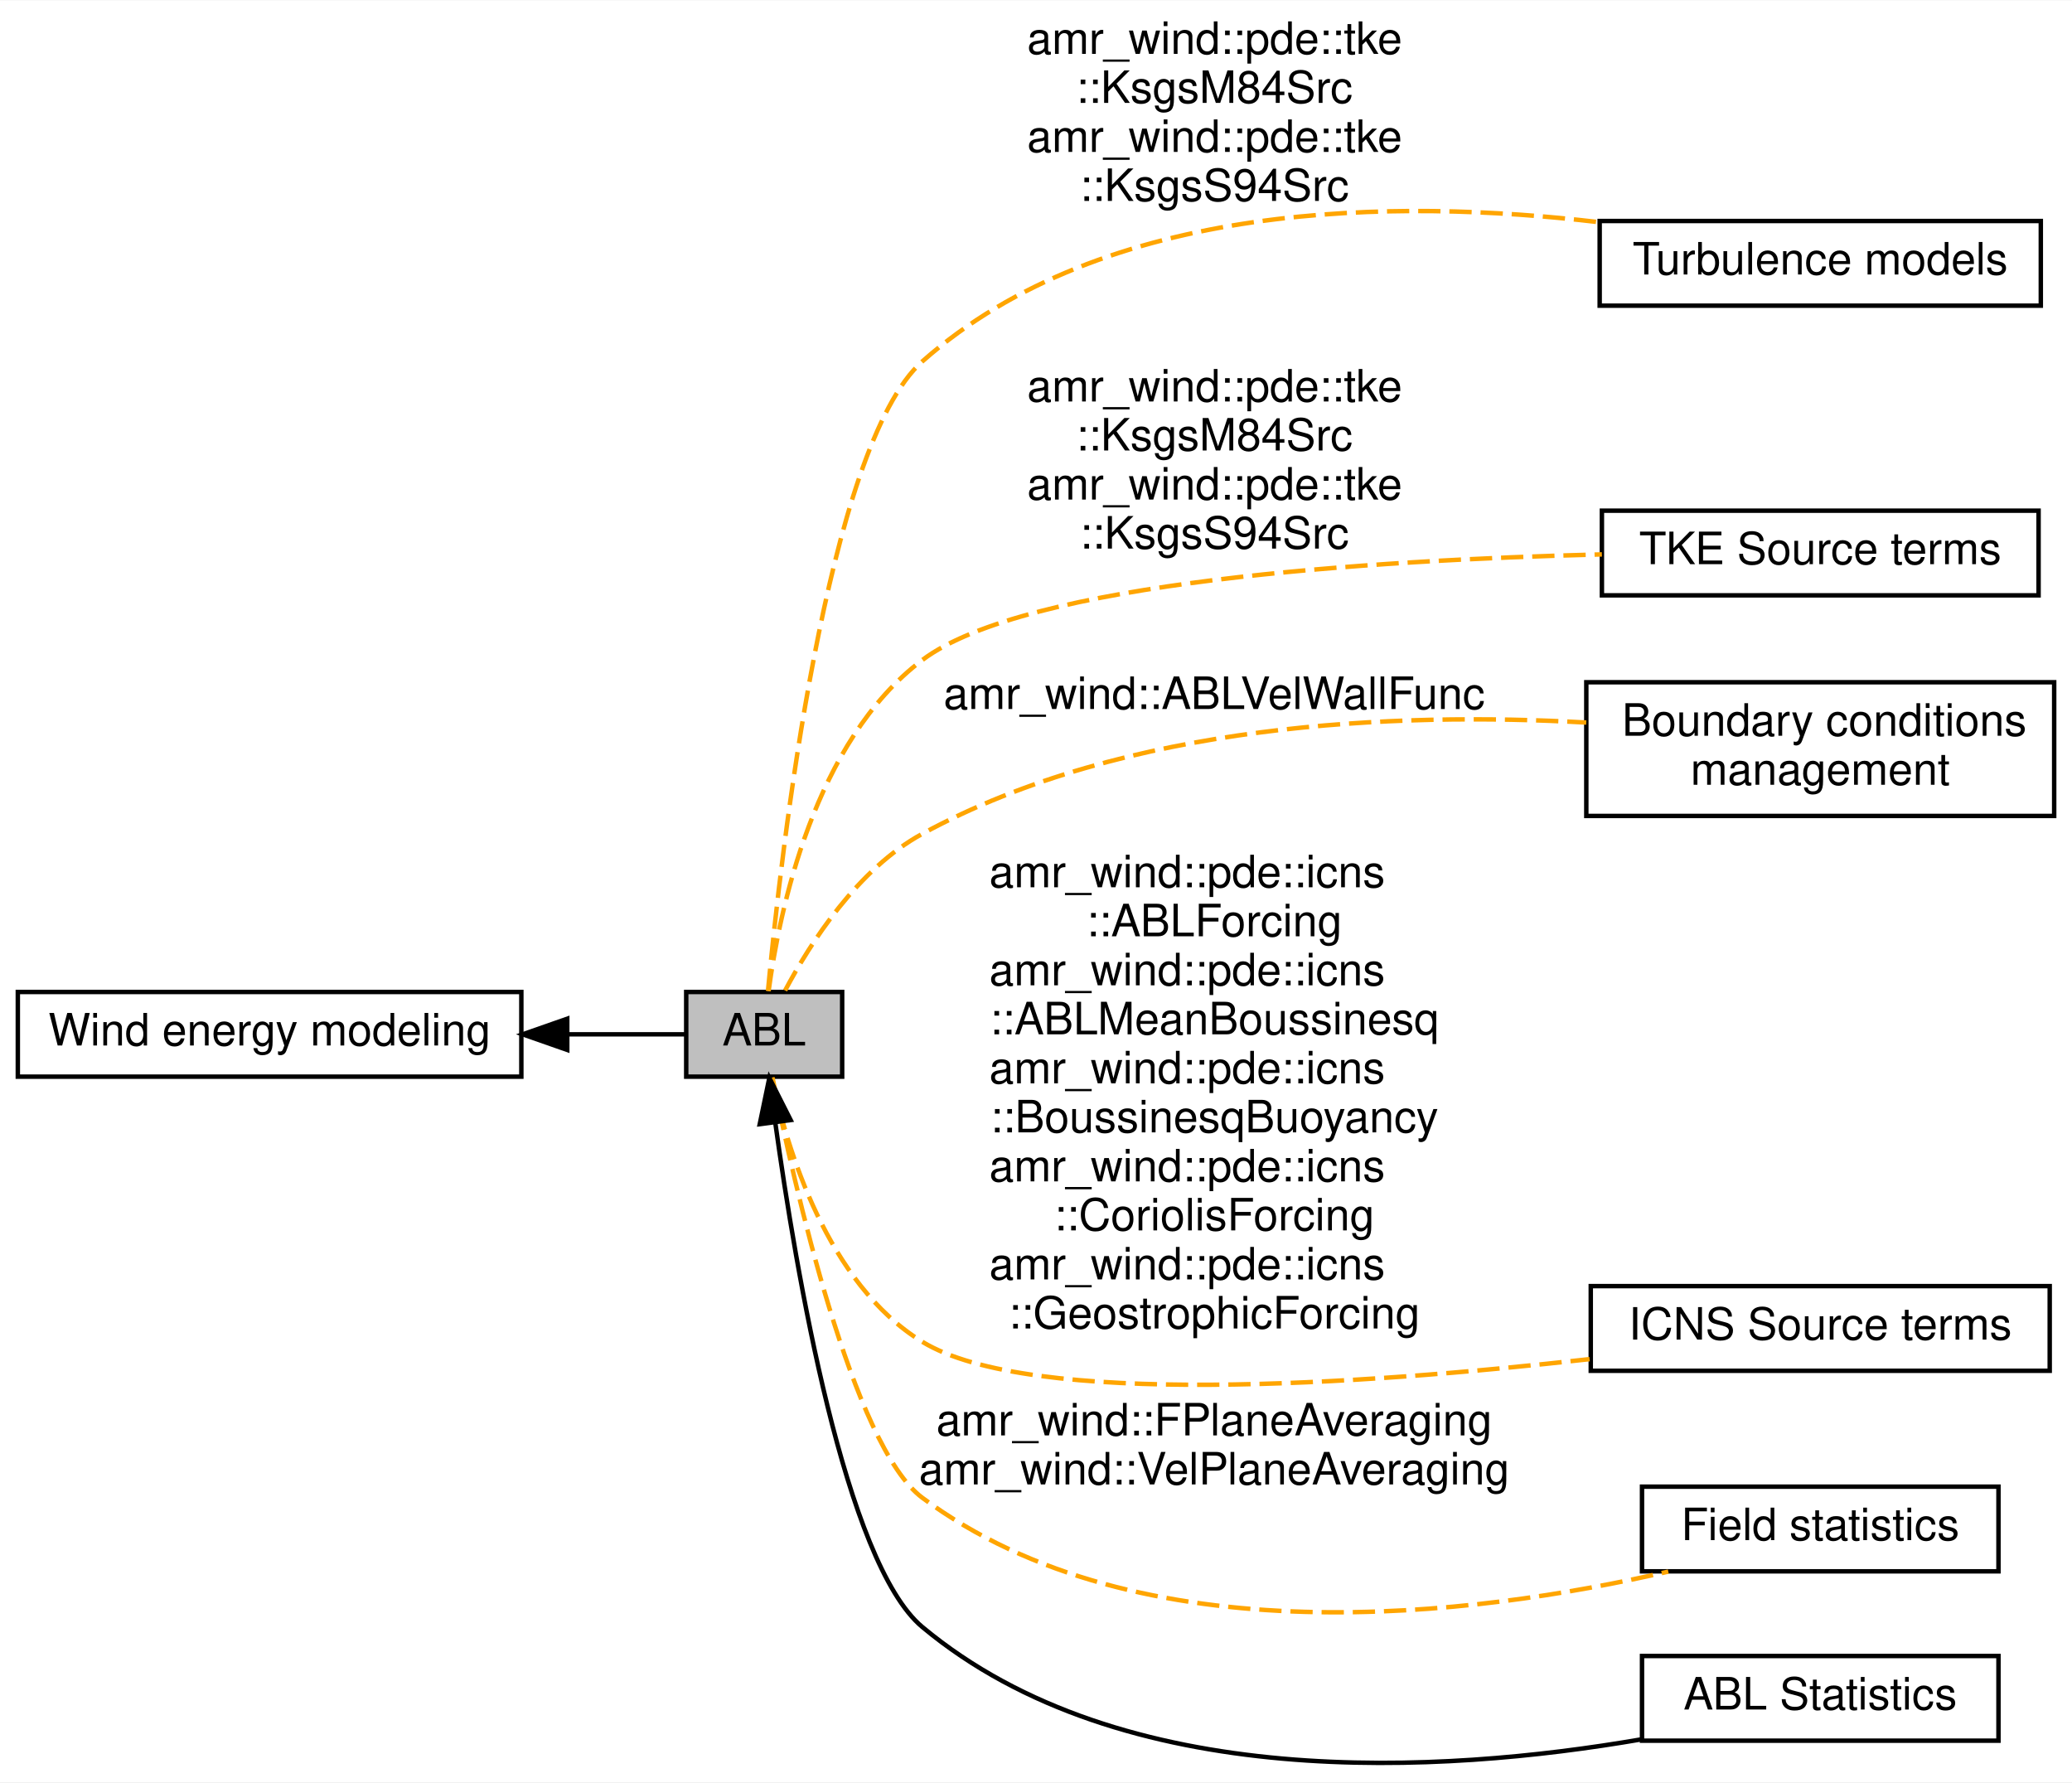
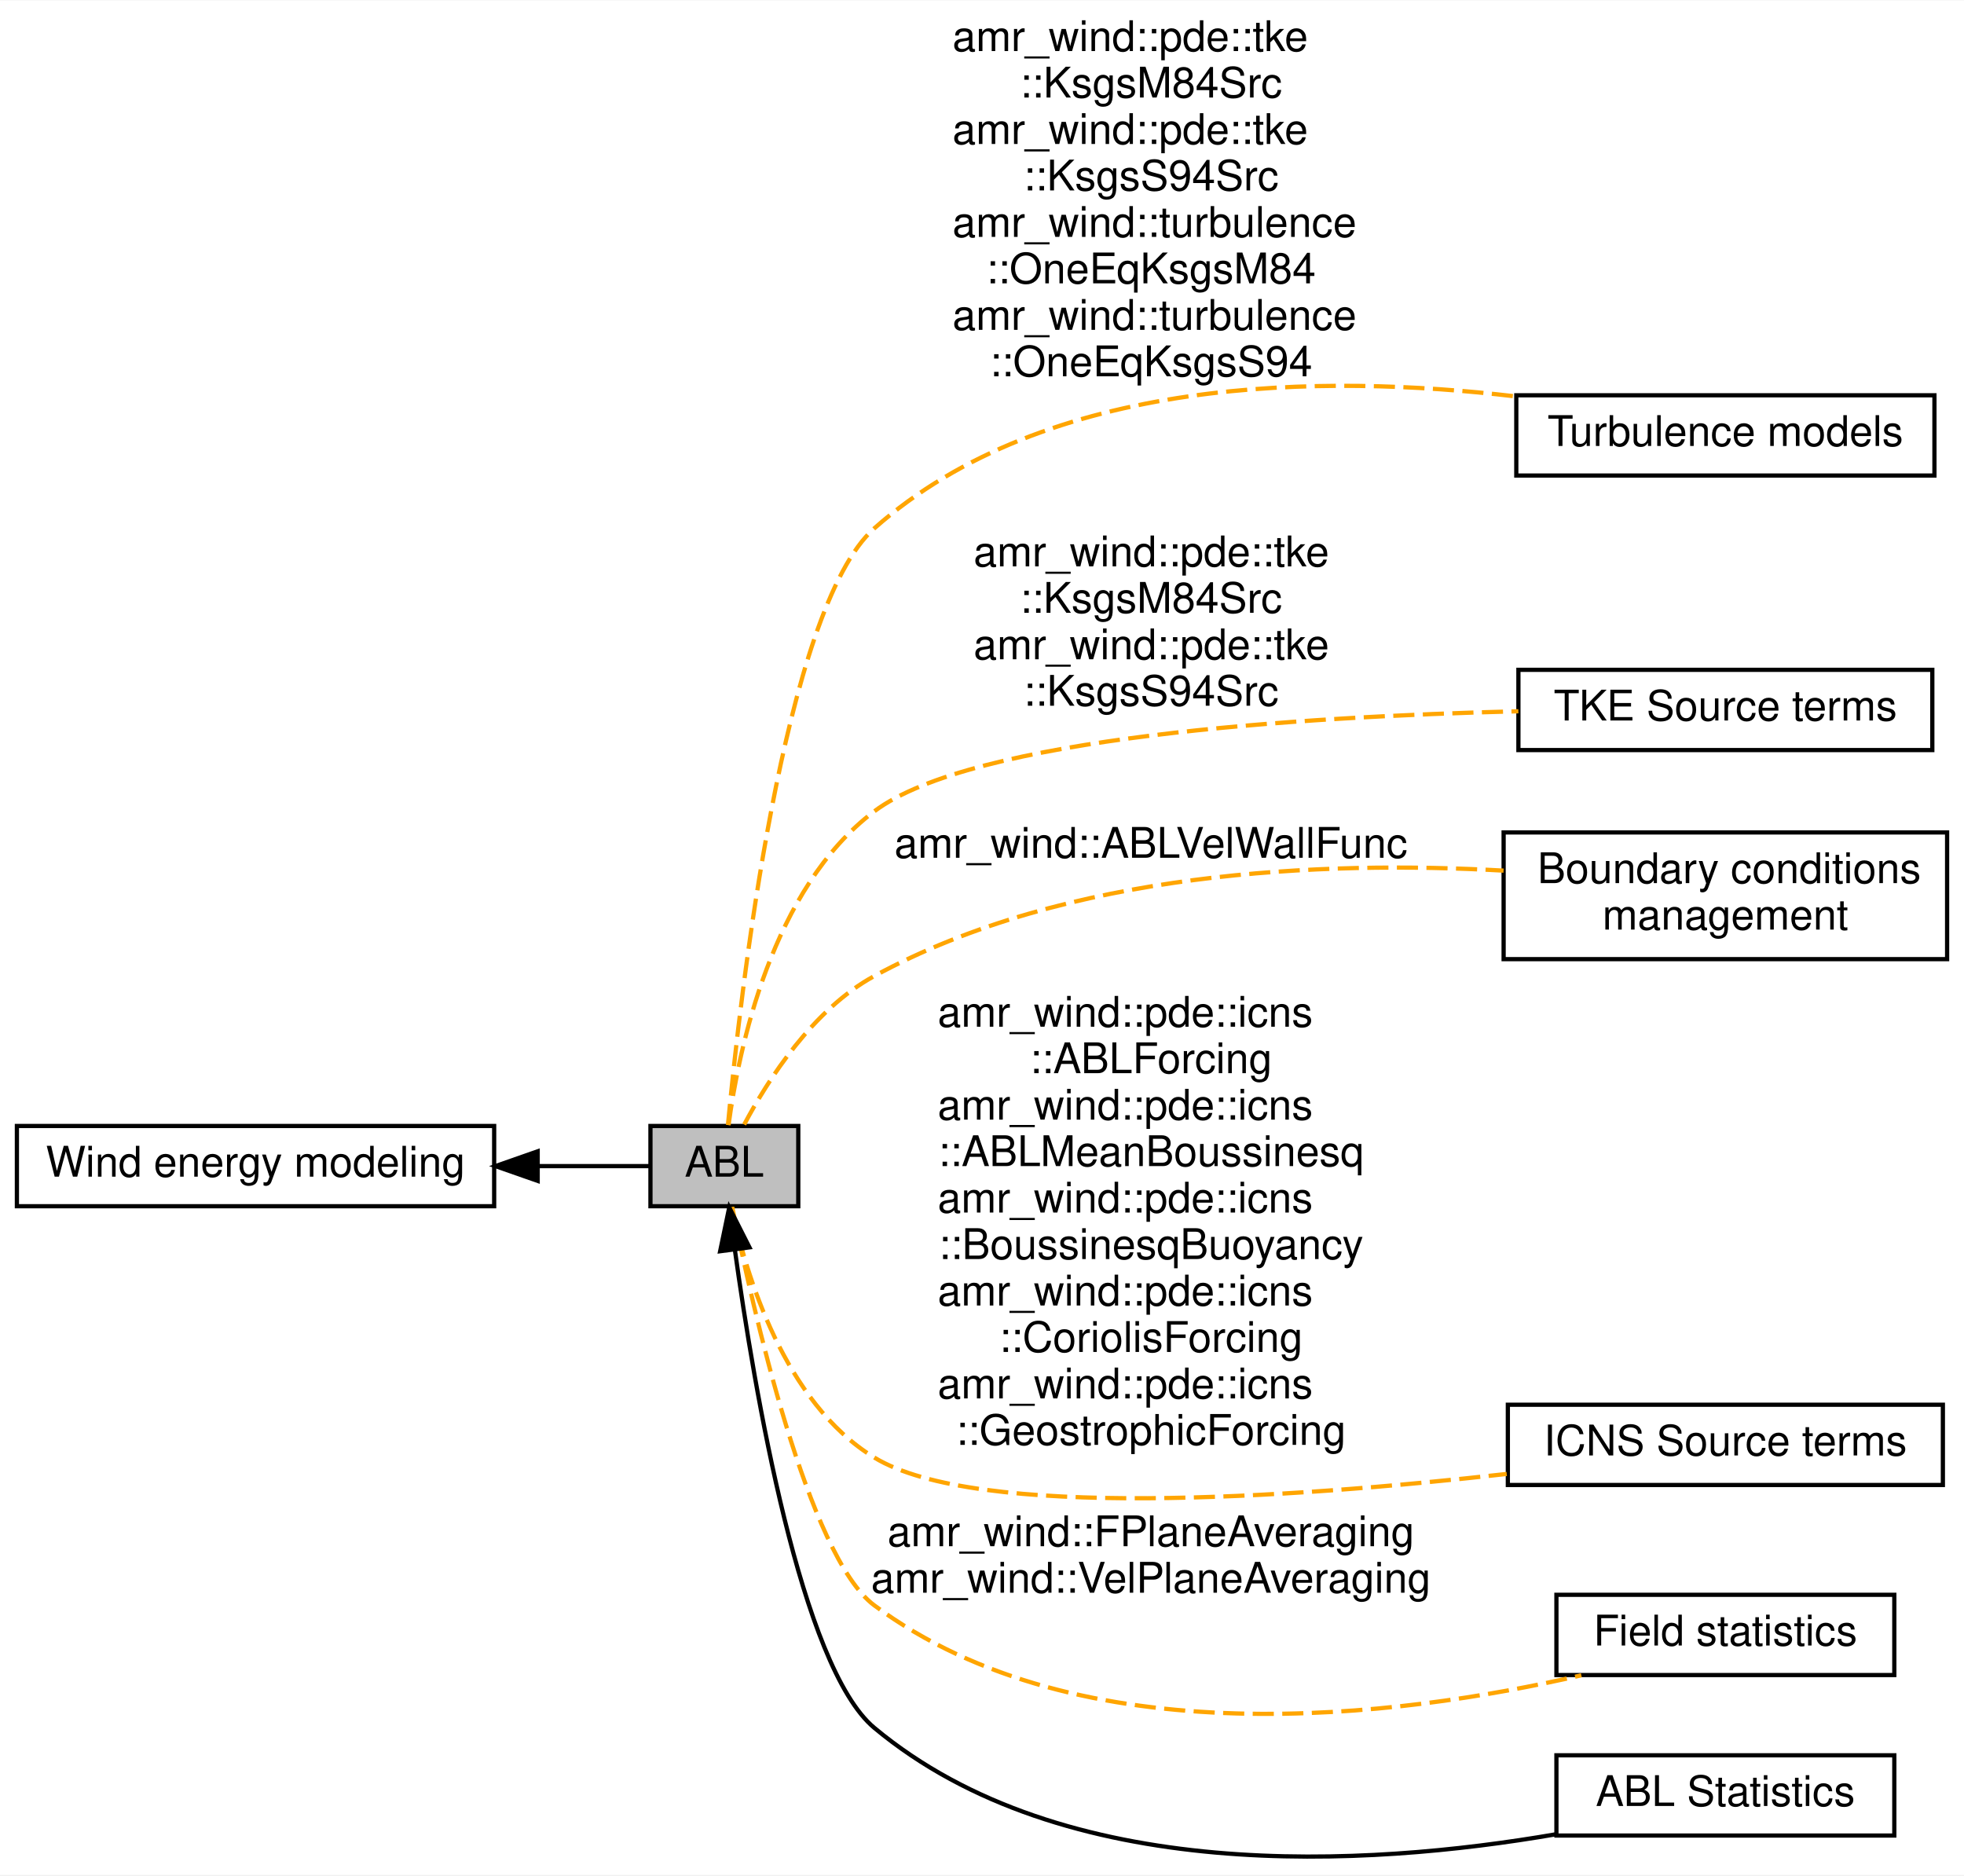
- <svg xmlns="http://www.w3.org/2000/svg" xmlns:xlink="http://www.w3.org/1999/xlink" width="465pt" height="400pt" viewBox="0.00 0.00 465.00 399.82">
-   <g id="graph0" class="graph" transform="scale(1 1) rotate(0) translate(4 395.8168)">
-     <polygon fill="#ffffff" stroke="transparent" points="-4,4 -4,-395.817 461,-395.817 461,4 -4,4" />
+ <svg xmlns="http://www.w3.org/2000/svg" xmlns:xlink="http://www.w3.org/1999/xlink" width="465pt" height="444pt" viewBox="0.00 0.00 465.00 443.82">
+   <g id="graph0" class="graph" transform="scale(1 1) rotate(0) translate(4 439.8168)">
+     <polygon fill="#ffffff" stroke="transparent" points="-4,4 -4,-439.817 461,-439.817 461,4 -4,4" />
    <g id="node1" class="node">
      <g id="a_node1">
        <a xlink:href="group__turb__model.html" target="_top" xlink:title="Turbulence models available in AMR-Wind. ">
          <polygon fill="#ffffff" stroke="#000000" points="355,-327.317 355,-346.317 454,-346.317 454,-327.317 355,-327.317" />
          <text text-anchor="middle" x="404.5" y="-334.317" font-family="Helvetica,sans-Serif" font-size="10.00" fill="#000000">Turbulence models</text>
        </a>
      </g>
    </g>
    <g id="node2" class="node">
      <g id="a_node2">
        <a xlink:href="group__tke__src.html" target="_top" xlink:title="Source terms used with TKE transport equation. ">
          <polygon fill="#ffffff" stroke="#000000" points="355.5,-262.317 355.5,-281.317 453.5,-281.317 453.5,-262.317 355.5,-262.317" />
          <text text-anchor="middle" x="404.5" y="-269.317" font-family="Helvetica,sans-Serif" font-size="10.00" fill="#000000">TKE Source terms</text>
        </a>
      </g>
    </g>
    <g id="node3" class="node">
      <g id="a_node3">
        <a xlink:href="group__field__bc.html" target="_top" xlink:title="Boundary conditions managment. ">
          <polygon fill="#ffffff" stroke="#000000" points="352,-212.817 352,-242.817 457,-242.817 457,-212.817 352,-212.817" />
          <text text-anchor="start" x="360" y="-230.817" font-family="Helvetica,sans-Serif" font-size="10.00" fill="#000000">Boundary conditions</text>
          <text text-anchor="middle" x="404.5" y="-219.817" font-family="Helvetica,sans-Serif" font-size="10.00" fill="#000000"> management</text>
        </a>
      </g>
    </g>
    <g id="node4" class="node">
      <polygon fill="#bfbfbf" stroke="#000000" points="150,-154.317 150,-173.317 185,-173.317 185,-154.317 150,-154.317" />
      <text text-anchor="middle" x="167.5" y="-161.317" font-family="Helvetica,sans-Serif" font-size="10.00" fill="#000000">ABL</text>
    </g>
    <g id="edge5" class="edge">
      <path fill="none" stroke="#ffa500" stroke-dasharray="5,2" d="M168.35,-173.558C171.208,-203.899 181.52,-295.812 203,-314.817 243.983,-351.077 309.524,-351.404 354.668,-346.072" />
-       <text text-anchor="start" x="226.5" y="-383.817" font-family="Helvetica,sans-Serif" font-size="10.00" fill="#000000">amr_wind::pde::tke</text>
-       <text text-anchor="middle" x="268.5" y="-372.817" font-family="Helvetica,sans-Serif" font-size="10.00" fill="#000000">::KsgsM84Src</text>
-       <text text-anchor="start" x="226.5" y="-361.817" font-family="Helvetica,sans-Serif" font-size="10.00" fill="#000000">amr_wind::pde::tke</text>
-       <text text-anchor="middle" x="268.5" y="-350.817" font-family="Helvetica,sans-Serif" font-size="10.00" fill="#000000">::KsgsS94Src</text>
+       <text text-anchor="start" x="221.5" y="-427.817" font-family="Helvetica,sans-Serif" font-size="10.00" fill="#000000">amr_wind::pde::tke</text>
+       <text text-anchor="middle" x="268.5" y="-416.817" font-family="Helvetica,sans-Serif" font-size="10.00" fill="#000000">::KsgsM84Src</text>
+       <text text-anchor="start" x="221.5" y="-405.817" font-family="Helvetica,sans-Serif" font-size="10.00" fill="#000000">amr_wind::pde::tke</text>
+       <text text-anchor="middle" x="268.5" y="-394.817" font-family="Helvetica,sans-Serif" font-size="10.00" fill="#000000">::KsgsS94Src</text>
+       <text text-anchor="start" x="221.5" y="-383.817" font-family="Helvetica,sans-Serif" font-size="10.00" fill="#000000">amr_wind::turbulence</text>
+       <text text-anchor="middle" x="268.5" y="-372.817" font-family="Helvetica,sans-Serif" font-size="10.00" fill="#000000">::OneEqKsgsM84</text>
+       <text text-anchor="start" x="221.5" y="-361.817" font-family="Helvetica,sans-Serif" font-size="10.00" fill="#000000">amr_wind::turbulence</text>
+       <text text-anchor="middle" x="268.5" y="-350.817" font-family="Helvetica,sans-Serif" font-size="10.00" fill="#000000">::OneEqKsgsS94</text>
    </g>
    <g id="edge4" class="edge">
      <path fill="none" stroke="#ffa500" stroke-dasharray="5,2" d="M168.492,-173.516C170.883,-191.432 178.704,-229.548 203,-247.817 226.3,-265.337 303.689,-270.235 355.494,-271.508" />
      <text text-anchor="start" x="226.5" y="-305.817" font-family="Helvetica,sans-Serif" font-size="10.00" fill="#000000">amr_wind::pde::tke</text>
      <text text-anchor="middle" x="268.5" y="-294.817" font-family="Helvetica,sans-Serif" font-size="10.00" fill="#000000">::KsgsM84Src</text>
      <text text-anchor="start" x="226.5" y="-283.817" font-family="Helvetica,sans-Serif" font-size="10.00" fill="#000000">amr_wind::pde::tke</text>
      <text text-anchor="middle" x="268.5" y="-272.817" font-family="Helvetica,sans-Serif" font-size="10.00" fill="#000000">::KsgsS94Src</text>
    </g>
    <g id="edge7" class="edge">
      <path fill="none" stroke="#ffa500" stroke-dasharray="5,2" d="M172.198,-173.664C177.872,-184.343 188.491,-200.92 203,-208.817 248.831,-233.762 309.294,-236.16 351.991,-233.775" />
      <text text-anchor="middle" x="268.5" y="-236.817" font-family="Helvetica,sans-Serif" font-size="10.00" fill="#000000">amr_wind::ABLVelWallFunc</text>
    </g>
    <g id="node6" class="node">
      <g id="a_node6">
        <a xlink:href="group__icns__src.html" target="_top" xlink:title="Source terms used with incompressible Navier-Stokes momentum equation. ">
          <polygon fill="#ffffff" stroke="#000000" points="353,-88.317 353,-107.317 456,-107.317 456,-88.317 353,-88.317" />
          <text text-anchor="middle" x="404.5" y="-95.317" font-family="Helvetica,sans-Serif" font-size="10.00" fill="#000000">ICNS Source terms</text>
        </a>
      </g>
    </g>
    <g id="edge3" class="edge">
      <path fill="none" stroke="#ffa500" stroke-dasharray="5,2" d="M169.213,-154.088C172.562,-138.378 181.609,-107.867 203,-94.817 227.192,-80.057 301.457,-85.179 352.734,-90.93" />
      <text text-anchor="start" x="218" y="-196.817" font-family="Helvetica,sans-Serif" font-size="10.00" fill="#000000">amr_wind::pde::icns</text>
      <text text-anchor="middle" x="268.5" y="-185.817" font-family="Helvetica,sans-Serif" font-size="10.00" fill="#000000">::ABLForcing</text>
      <text text-anchor="start" x="218" y="-174.817" font-family="Helvetica,sans-Serif" font-size="10.00" fill="#000000">amr_wind::pde::icns</text>
      <text text-anchor="middle" x="268.5" y="-163.817" font-family="Helvetica,sans-Serif" font-size="10.00" fill="#000000">::ABLMeanBoussinesq</text>
      <text text-anchor="start" x="218" y="-152.817" font-family="Helvetica,sans-Serif" font-size="10.00" fill="#000000">amr_wind::pde::icns</text>
      <text text-anchor="middle" x="268.5" y="-141.817" font-family="Helvetica,sans-Serif" font-size="10.00" fill="#000000">::BoussinesqBuoyancy</text>
      <text text-anchor="start" x="218" y="-130.817" font-family="Helvetica,sans-Serif" font-size="10.00" fill="#000000">amr_wind::pde::icns</text>
      <text text-anchor="middle" x="268.5" y="-119.817" font-family="Helvetica,sans-Serif" font-size="10.00" fill="#000000">::CoriolisForcing</text>
      <text text-anchor="start" x="218" y="-108.817" font-family="Helvetica,sans-Serif" font-size="10.00" fill="#000000">amr_wind::pde::icns</text>
      <text text-anchor="middle" x="268.5" y="-97.817" font-family="Helvetica,sans-Serif" font-size="10.00" fill="#000000">::GeostrophicForcing</text>
    </g>
    <g id="node7" class="node">
      <g id="a_node7">
        <a xlink:href="group__statistics.html" target="_top" xlink:title="Field statistics. ">
          <polygon fill="#ffffff" stroke="#000000" points="364.5,-43.317 364.5,-62.317 444.5,-62.317 444.5,-43.317 364.5,-43.317" />
          <text text-anchor="middle" x="404.5" y="-50.317" font-family="Helvetica,sans-Serif" font-size="10.00" fill="#000000">Field statistics</text>
        </a>
      </g>
    </g>
    <g id="edge6" class="edge">
      <path fill="none" stroke="#ffa500" stroke-dasharray="5,2" d="M169.365,-154.122C174.108,-130.568 187.371,-71.412 203,-59.817 251.774,-23.632 326.99,-33.279 370.404,-43.255" />
      <text text-anchor="middle" x="268.5" y="-73.817" font-family="Helvetica,sans-Serif" font-size="10.00" fill="#000000">amr_wind::FPlaneAveraging</text>
      <text text-anchor="middle" x="268.5" y="-62.817" font-family="Helvetica,sans-Serif" font-size="10.00" fill="#000000">amr_wind::VelPlaneAveraging</text>
    </g>
    <g id="node8" class="node">
      <g id="a_node8">
        <a xlink:href="group__abl__istats.html" target="_top" xlink:title="ABLStats contains functions to compute and statistics for ABL simulations. ">
          <polygon fill="#ffffff" stroke="#000000" points="364.5,-5.317 364.5,-24.317 444.5,-24.317 444.5,-5.317 364.5,-5.317" />
          <text text-anchor="middle" x="404.5" y="-12.317" font-family="Helvetica,sans-Serif" font-size="10.00" fill="#000000">ABL Statistics</text>
        </a>
      </g>
    </g>
    <g id="edge2" class="edge">
      <path fill="none" stroke="#000000" d="M169.981,-144.052C174.606,-110.649 185.678,-45.247 203,-30.817 247.892,6.583 319.625,2.102 364.296,-5.603" />
      <polygon fill="#000000" stroke="#000000" points="166.502,-143.66 168.659,-154.033 173.441,-144.579 166.502,-143.66" />
    </g>
    <g id="node5" class="node">
      <g id="a_node5">
        <a xlink:href="group__wind.html" target="_top" xlink:title="Wind energy modeling. ">
          <polygon fill="#ffffff" stroke="#000000" points="0,-154.317 0,-173.317 113,-173.317 113,-154.317 0,-154.317" />
          <text text-anchor="middle" x="56.5" y="-161.317" font-family="Helvetica,sans-Serif" font-size="10.00" fill="#000000">Wind energy modeling</text>
        </a>
      </g>
    </g>
    <g id="edge1" class="edge">
      <path fill="none" stroke="#000000" d="M123.461,-163.817C133.092,-163.817 142.242,-163.817 149.681,-163.817" />
      <polygon fill="#000000" stroke="#000000" points="123.301,-160.317 113.301,-163.817 123.301,-167.317 123.301,-160.317" />
    </g>
  </g>
</svg>
